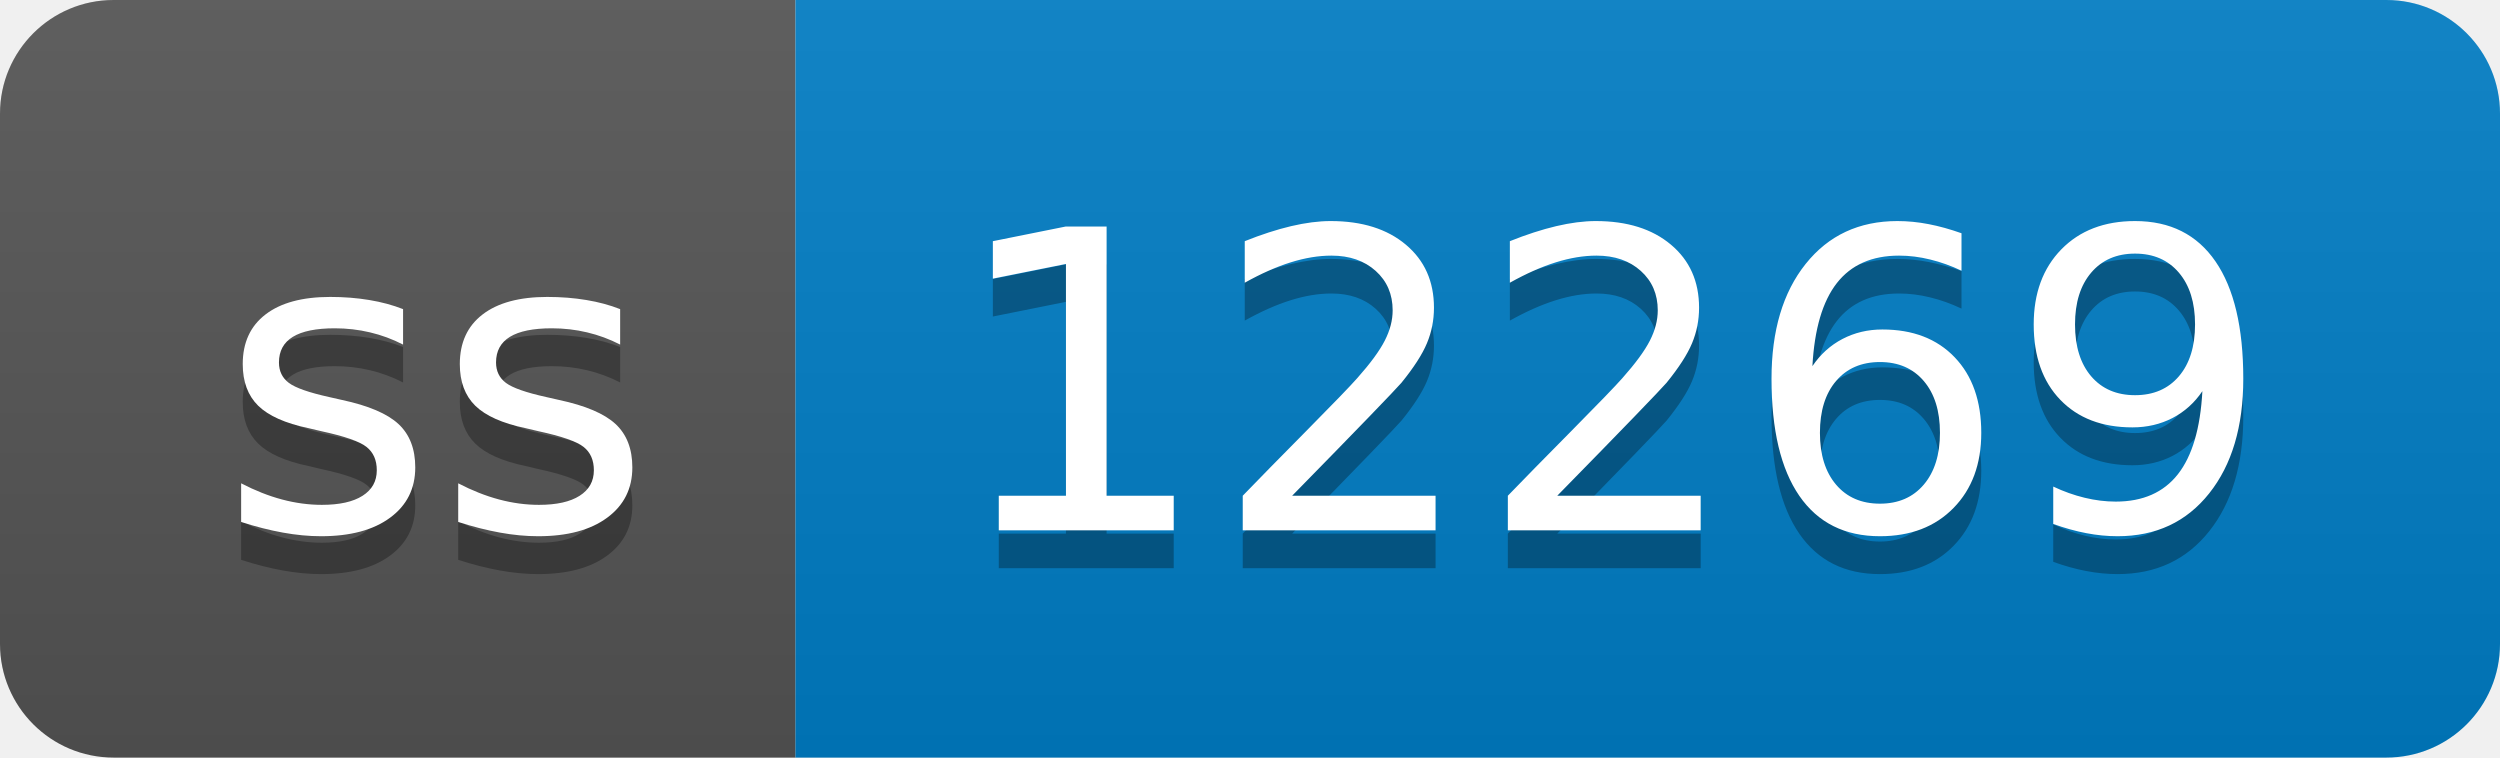
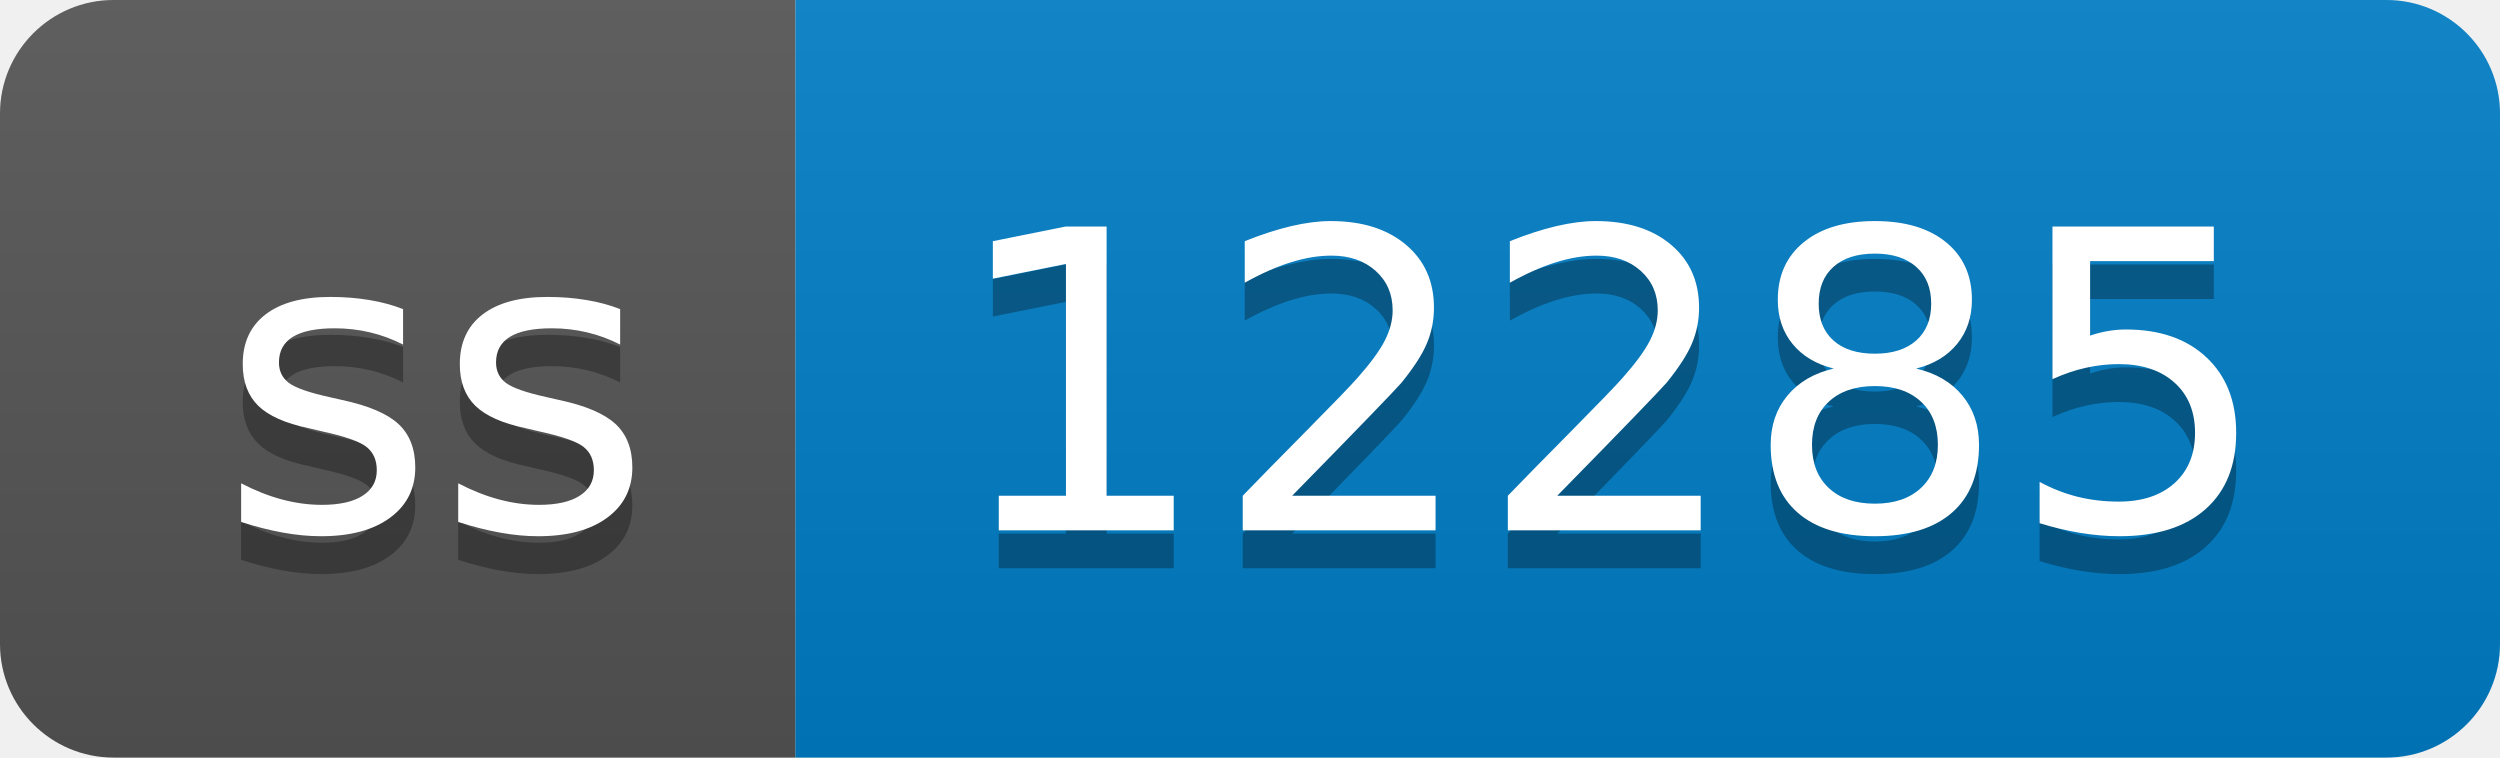
- <svg xmlns="http://www.w3.org/2000/svg" width="66" height="20" role="img" aria-label="ss: 12269">
+ <svg xmlns="http://www.w3.org/2000/svg" width="66" height="20" role="img" aria-label="ss: 12285">
  <linearGradient id="s" x2="0" y2="100%">
    <stop offset="0" stop-color="#bbb" stop-opacity=".1" />
    <stop offset="1" stop-opacity=".1" />
  </linearGradient>
  <clipPath id="r">
    <rect width="66" height="20" rx="3" fill="#fff" />
  </clipPath>
  <g clip-path="url(#r)">
    <rect width="21" height="20" fill="#555" />
    <rect x="21" width="45" height="20" fill="#007ec6" />
    <rect width="66" height="20" fill="url(#s)" />
  </g>
  <g fill="#fff" text-anchor="middle" font-family="Verdana,Geneva,DejaVu Sans,sans-serif" text-rendering="geometricPrecision" font-size="110">
    <text aria-hidden="true" x="115" y="150" fill="#010101" fill-opacity=".3" transform="scale(.1)" textLength="110">ss</text>
    <text x="115" y="140" transform="scale(.1)" fill="#fff" textLength="110">ss</text>
-     <text aria-hidden="true" x="425" y="150" fill="#010101" fill-opacity=".3" transform="scale(.1)" textLength="350">12269</text>
-     <text x="425" y="140" transform="scale(.1)" fill="#fff" textLength="350">12269</text>
+     <text aria-hidden="true" x="425" y="150" fill="#010101" fill-opacity=".3" transform="scale(.1)" textLength="350">12285</text>
+     <text x="425" y="140" transform="scale(.1)" fill="#fff" textLength="350">12285</text>
  </g>
</svg>
